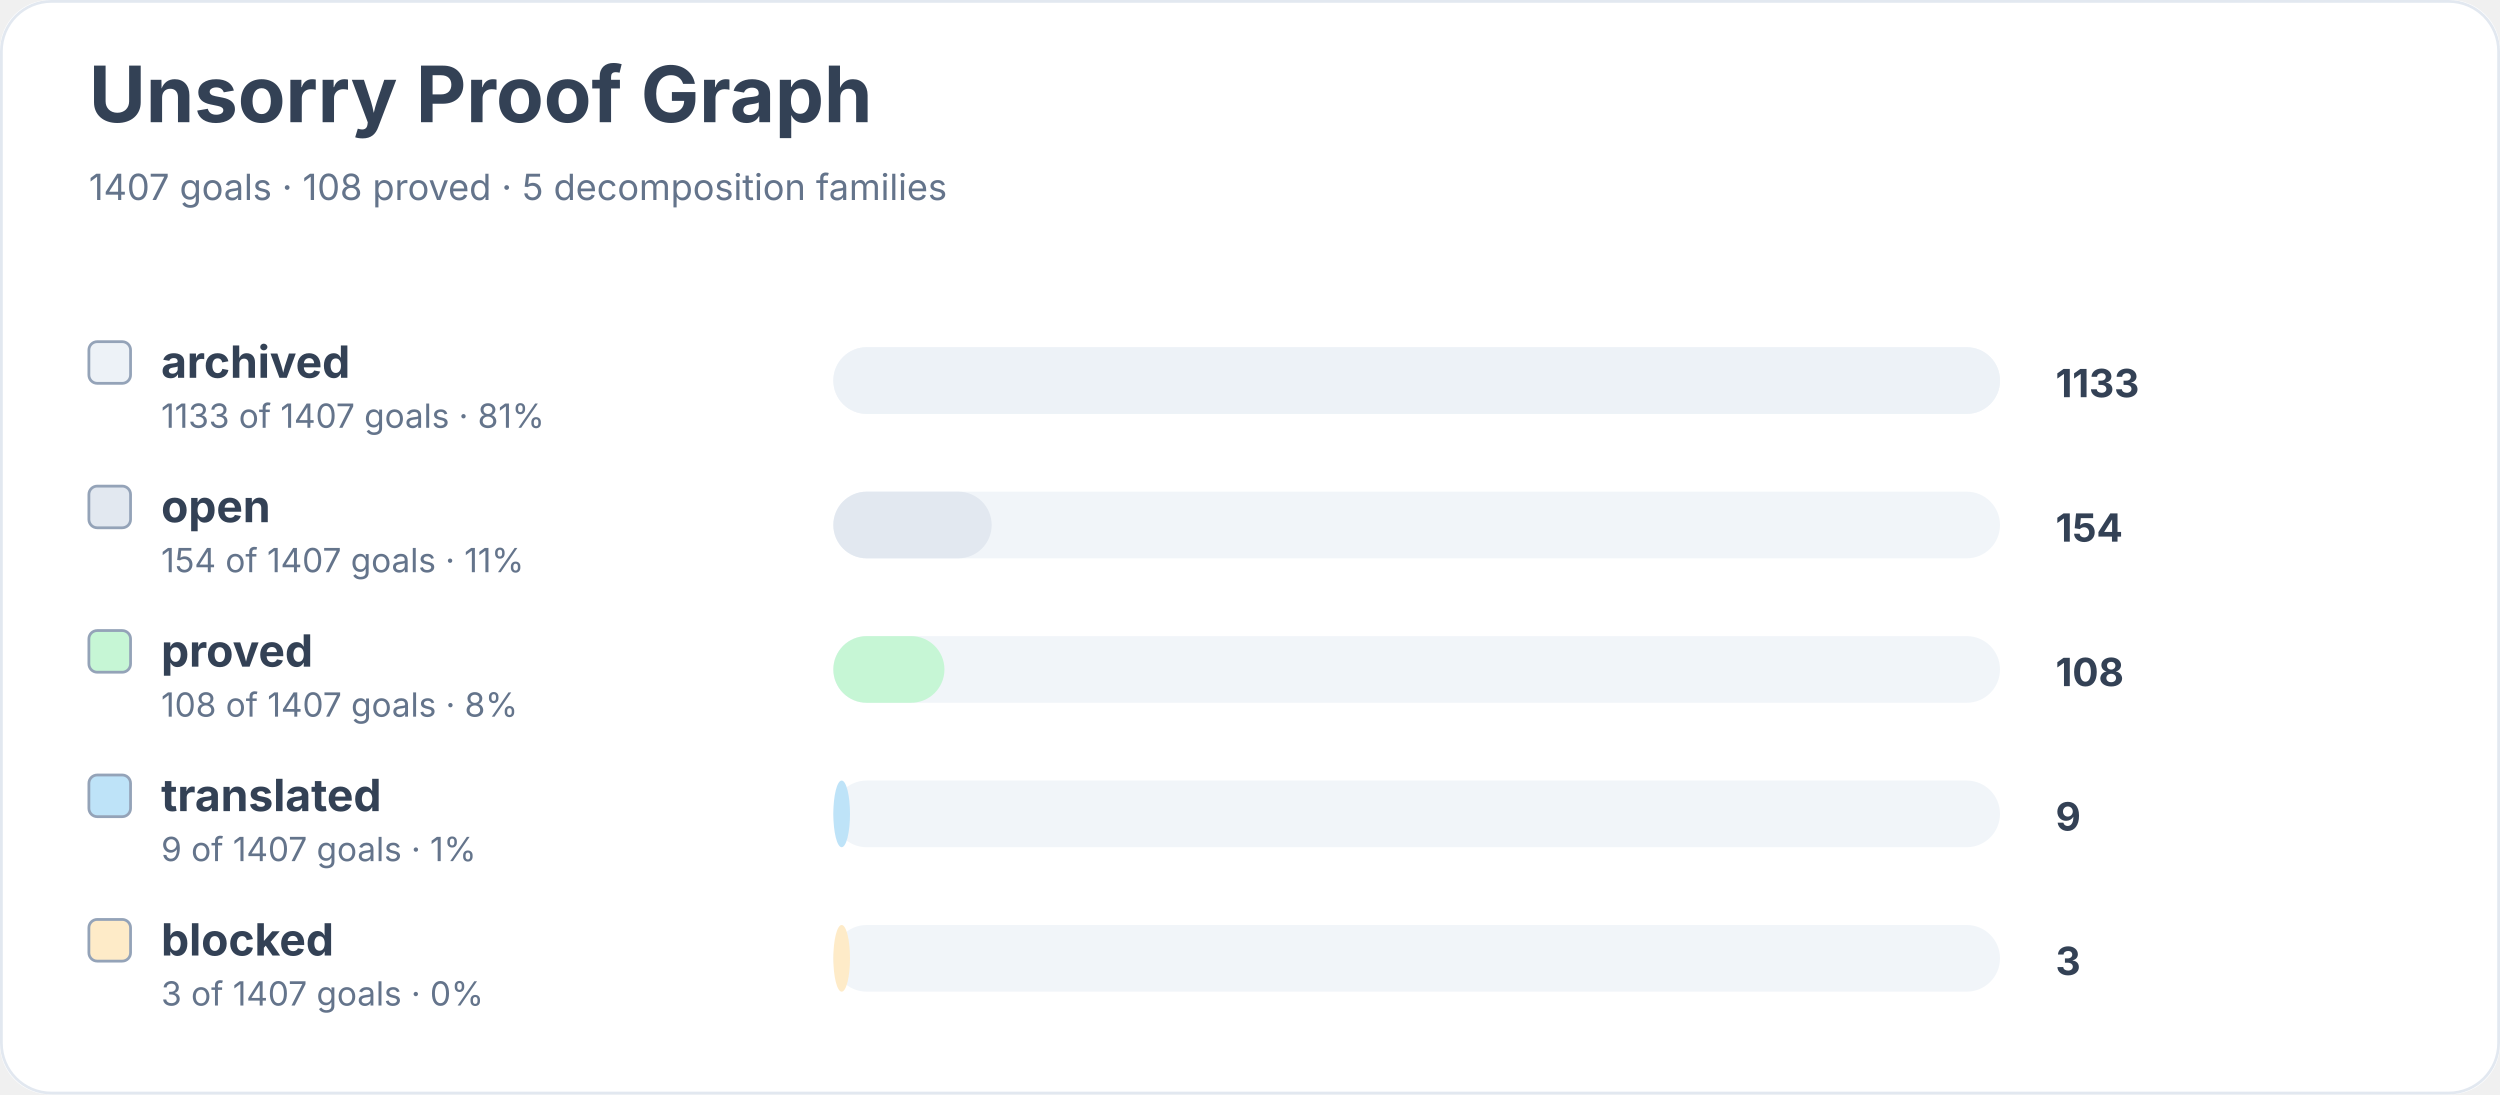
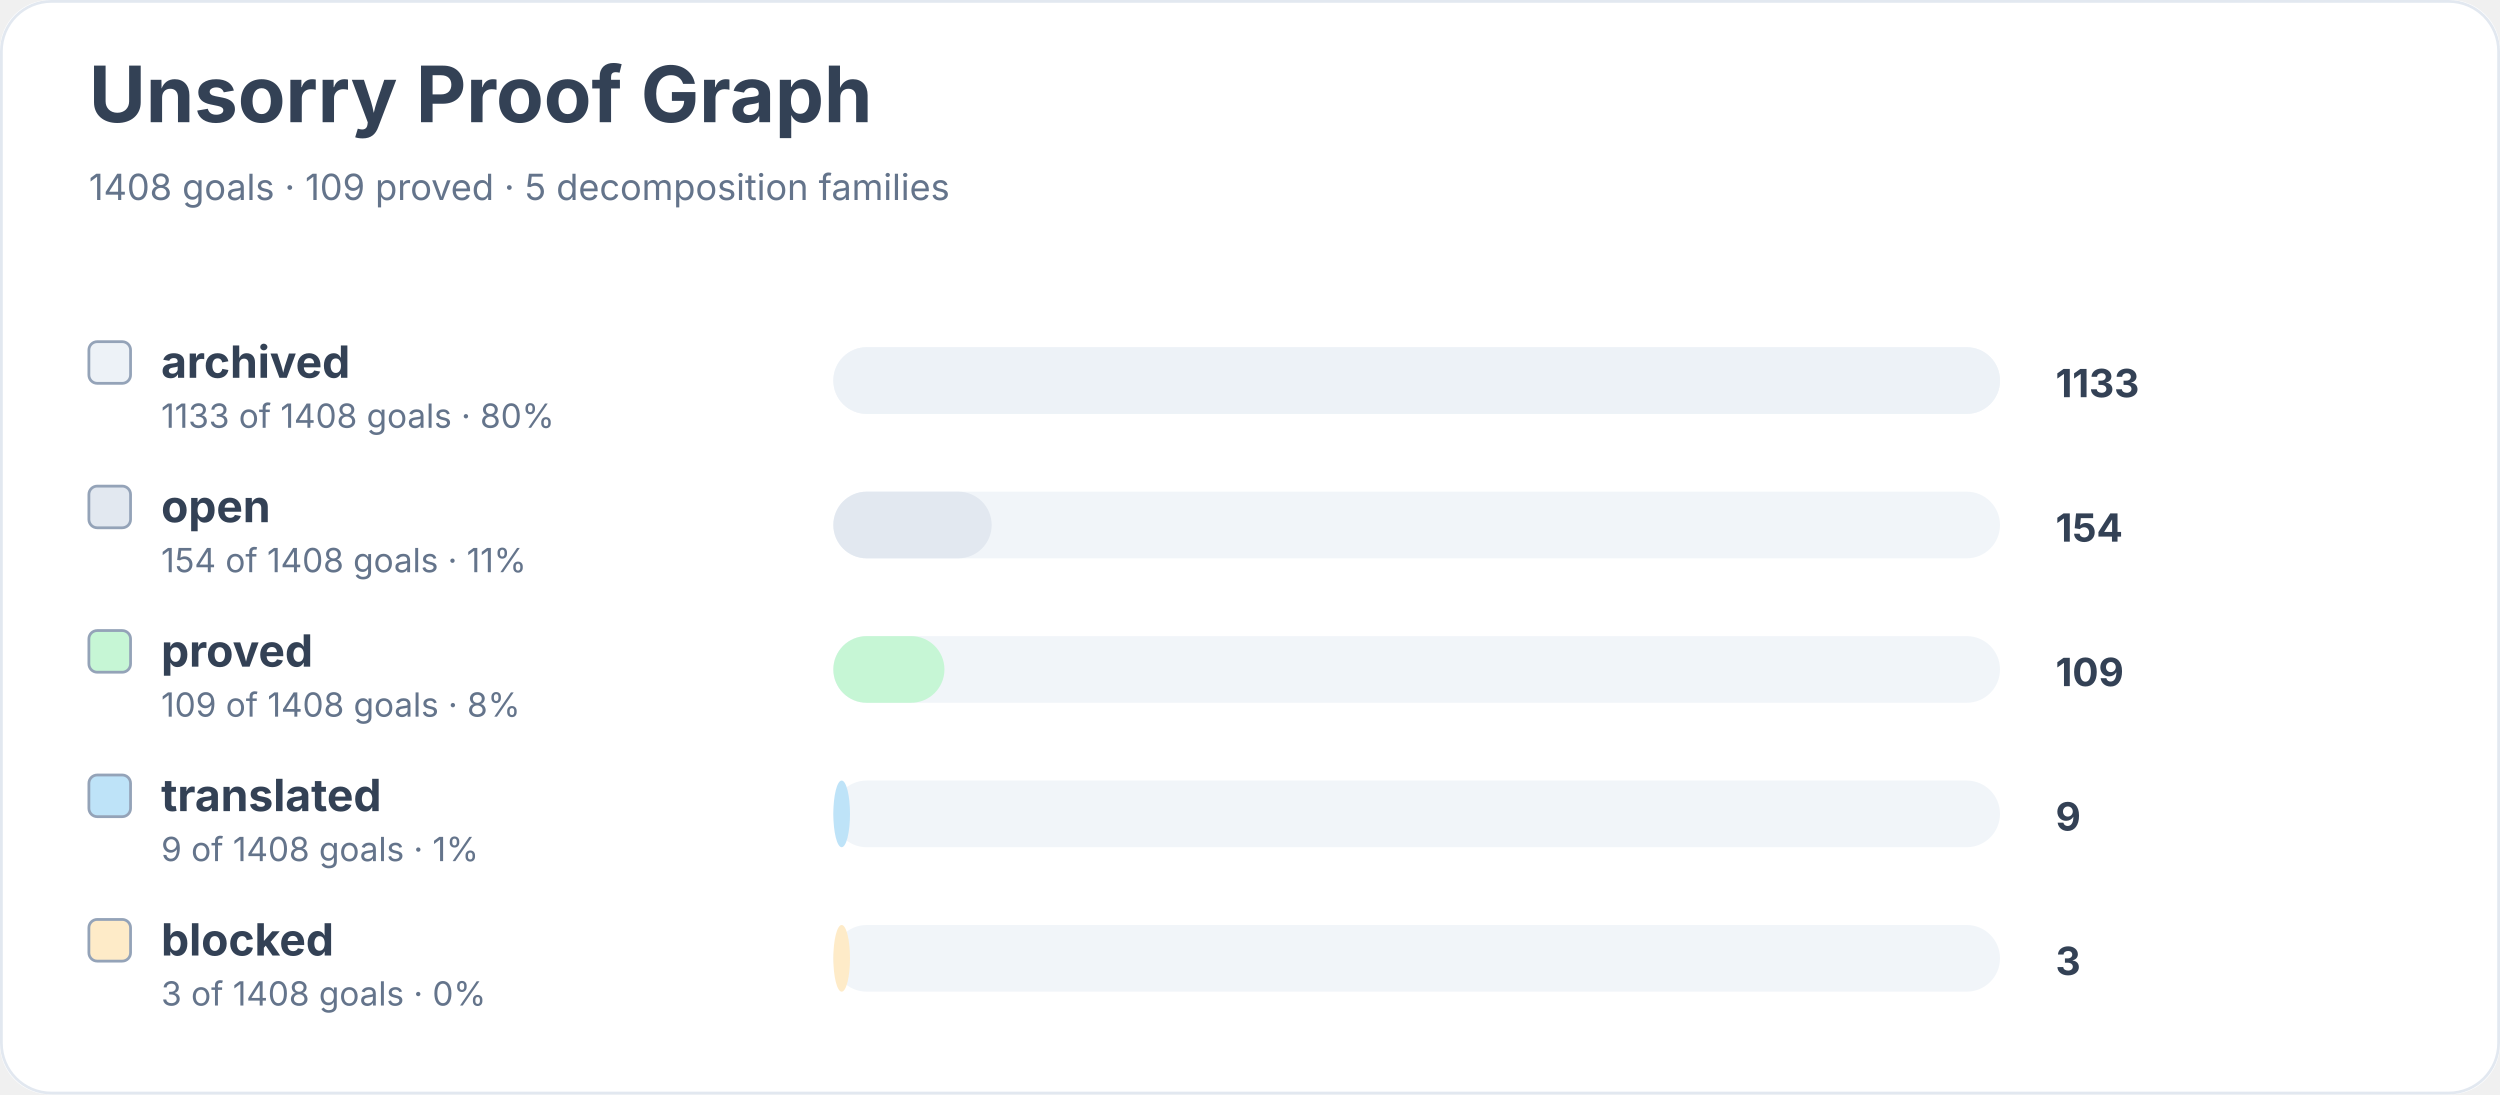
<svg xmlns="http://www.w3.org/2000/svg" width="900" height="394" viewBox="0 0 900 394" role="img" aria-labelledby="title desc">
  <rect width="900" height="100%" rx="18" fill="#ffffff" />
  <rect x="0.5" y="0.5" width="899" height="393" rx="18" fill="none" stroke="#e2e8f0" />
  <text x="32" y="44" font-family="Inter, system-ui, sans-serif" font-size="28" font-weight="700" fill="#334155">Unsorry Proof Graph</text>
-   <text x="32" y="72" font-family="Inter, system-ui, sans-serif" font-size="13" fill="#64748b">1407 goals · 108 proved · 5 decomposition families</text>
+   <text x="32" y="72" font-family="Inter, system-ui, sans-serif" font-size="13" fill="#64748b">1408 goals · 109 proved · 5 decomposition families</text>
  <rect x="32" y="123" width="15" height="15" rx="3" fill="#edf2f7" stroke="#94a3b8" />
  <text x="58" y="136" font-family="Inter, system-ui, sans-serif" font-size="16" font-weight="650" fill="#334155">archived</text>
-   <text x="58" y="154" font-family="Inter, system-ui, sans-serif" font-size="12" fill="#64748b">1133 of 1407 goals · 81%</text>
+   <text x="58" y="154" font-family="Inter, system-ui, sans-serif" font-size="12" fill="#64748b">1133 of 1408 goals · 80%</text>
  <rect x="300" y="125" width="420" height="24" rx="12" fill="#f1f5f9" />
  <rect x="300" y="125" width="420" height="24" rx="12" fill="#edf2f7" />
  <text x="740" y="143" font-family="Inter, system-ui, sans-serif" font-size="14" font-weight="700" fill="#334155">1133</text>
  <rect x="32" y="175" width="15" height="15" rx="3" fill="#e2e8f0" stroke="#94a3b8" />
  <text x="58" y="188" font-family="Inter, system-ui, sans-serif" font-size="16" font-weight="650" fill="#334155">open</text>
-   <text x="58" y="206" font-family="Inter, system-ui, sans-serif" font-size="12" fill="#64748b">154 of 1407 goals · 11%</text>
+   <text x="58" y="206" font-family="Inter, system-ui, sans-serif" font-size="12" fill="#64748b">154 of 1408 goals · 11%</text>
  <rect x="300" y="177" width="420" height="24" rx="12" fill="#f1f5f9" />
  <rect x="300" y="177" width="57" height="24" rx="12" fill="#e2e8f0" />
  <text x="740" y="195" font-family="Inter, system-ui, sans-serif" font-size="14" font-weight="700" fill="#334155">154</text>
  <rect x="32" y="227" width="15" height="15" rx="3" fill="#c6f6d5" stroke="#94a3b8" />
  <text x="58" y="240" font-family="Inter, system-ui, sans-serif" font-size="16" font-weight="650" fill="#334155">proved</text>
-   <text x="58" y="258" font-family="Inter, system-ui, sans-serif" font-size="12" fill="#64748b">108 of 1407 goals · 8%</text>
+   <text x="58" y="258" font-family="Inter, system-ui, sans-serif" font-size="12" fill="#64748b">109 of 1408 goals · 8%</text>
  <rect x="300" y="229" width="420" height="24" rx="12" fill="#f1f5f9" />
  <rect x="300" y="229" width="40" height="24" rx="12" fill="#c6f6d5" />
-   <text x="740" y="247" font-family="Inter, system-ui, sans-serif" font-size="14" font-weight="700" fill="#334155">108</text>
+   <text x="740" y="247" font-family="Inter, system-ui, sans-serif" font-size="14" font-weight="700" fill="#334155">109</text>
  <rect x="32" y="279" width="15" height="15" rx="3" fill="#bee3f8" stroke="#94a3b8" />
  <text x="58" y="292" font-family="Inter, system-ui, sans-serif" font-size="16" font-weight="650" fill="#334155">translated</text>
-   <text x="58" y="310" font-family="Inter, system-ui, sans-serif" font-size="12" fill="#64748b">9 of 1407 goals · 1%</text>
+   <text x="58" y="310" font-family="Inter, system-ui, sans-serif" font-size="12" fill="#64748b">9 of 1408 goals · 1%</text>
  <rect x="300" y="281" width="420" height="24" rx="12" fill="#f1f5f9" />
  <rect x="300" y="281" width="6" height="24" rx="12" fill="#bee3f8" />
  <text x="740" y="299" font-family="Inter, system-ui, sans-serif" font-size="14" font-weight="700" fill="#334155">9</text>
  <rect x="32" y="331" width="15" height="15" rx="3" fill="#feebc8" stroke="#94a3b8" />
  <text x="58" y="344" font-family="Inter, system-ui, sans-serif" font-size="16" font-weight="650" fill="#334155">blocked</text>
-   <text x="58" y="362" font-family="Inter, system-ui, sans-serif" font-size="12" fill="#64748b">3 of 1407 goals · 0%</text>
+   <text x="58" y="362" font-family="Inter, system-ui, sans-serif" font-size="12" fill="#64748b">3 of 1408 goals · 0%</text>
  <rect x="300" y="333" width="420" height="24" rx="12" fill="#f1f5f9" />
  <rect x="300" y="333" width="6" height="24" rx="12" fill="#feebc8" />
  <text x="740" y="351" font-family="Inter, system-ui, sans-serif" font-size="14" font-weight="700" fill="#334155">3</text>
</svg>
